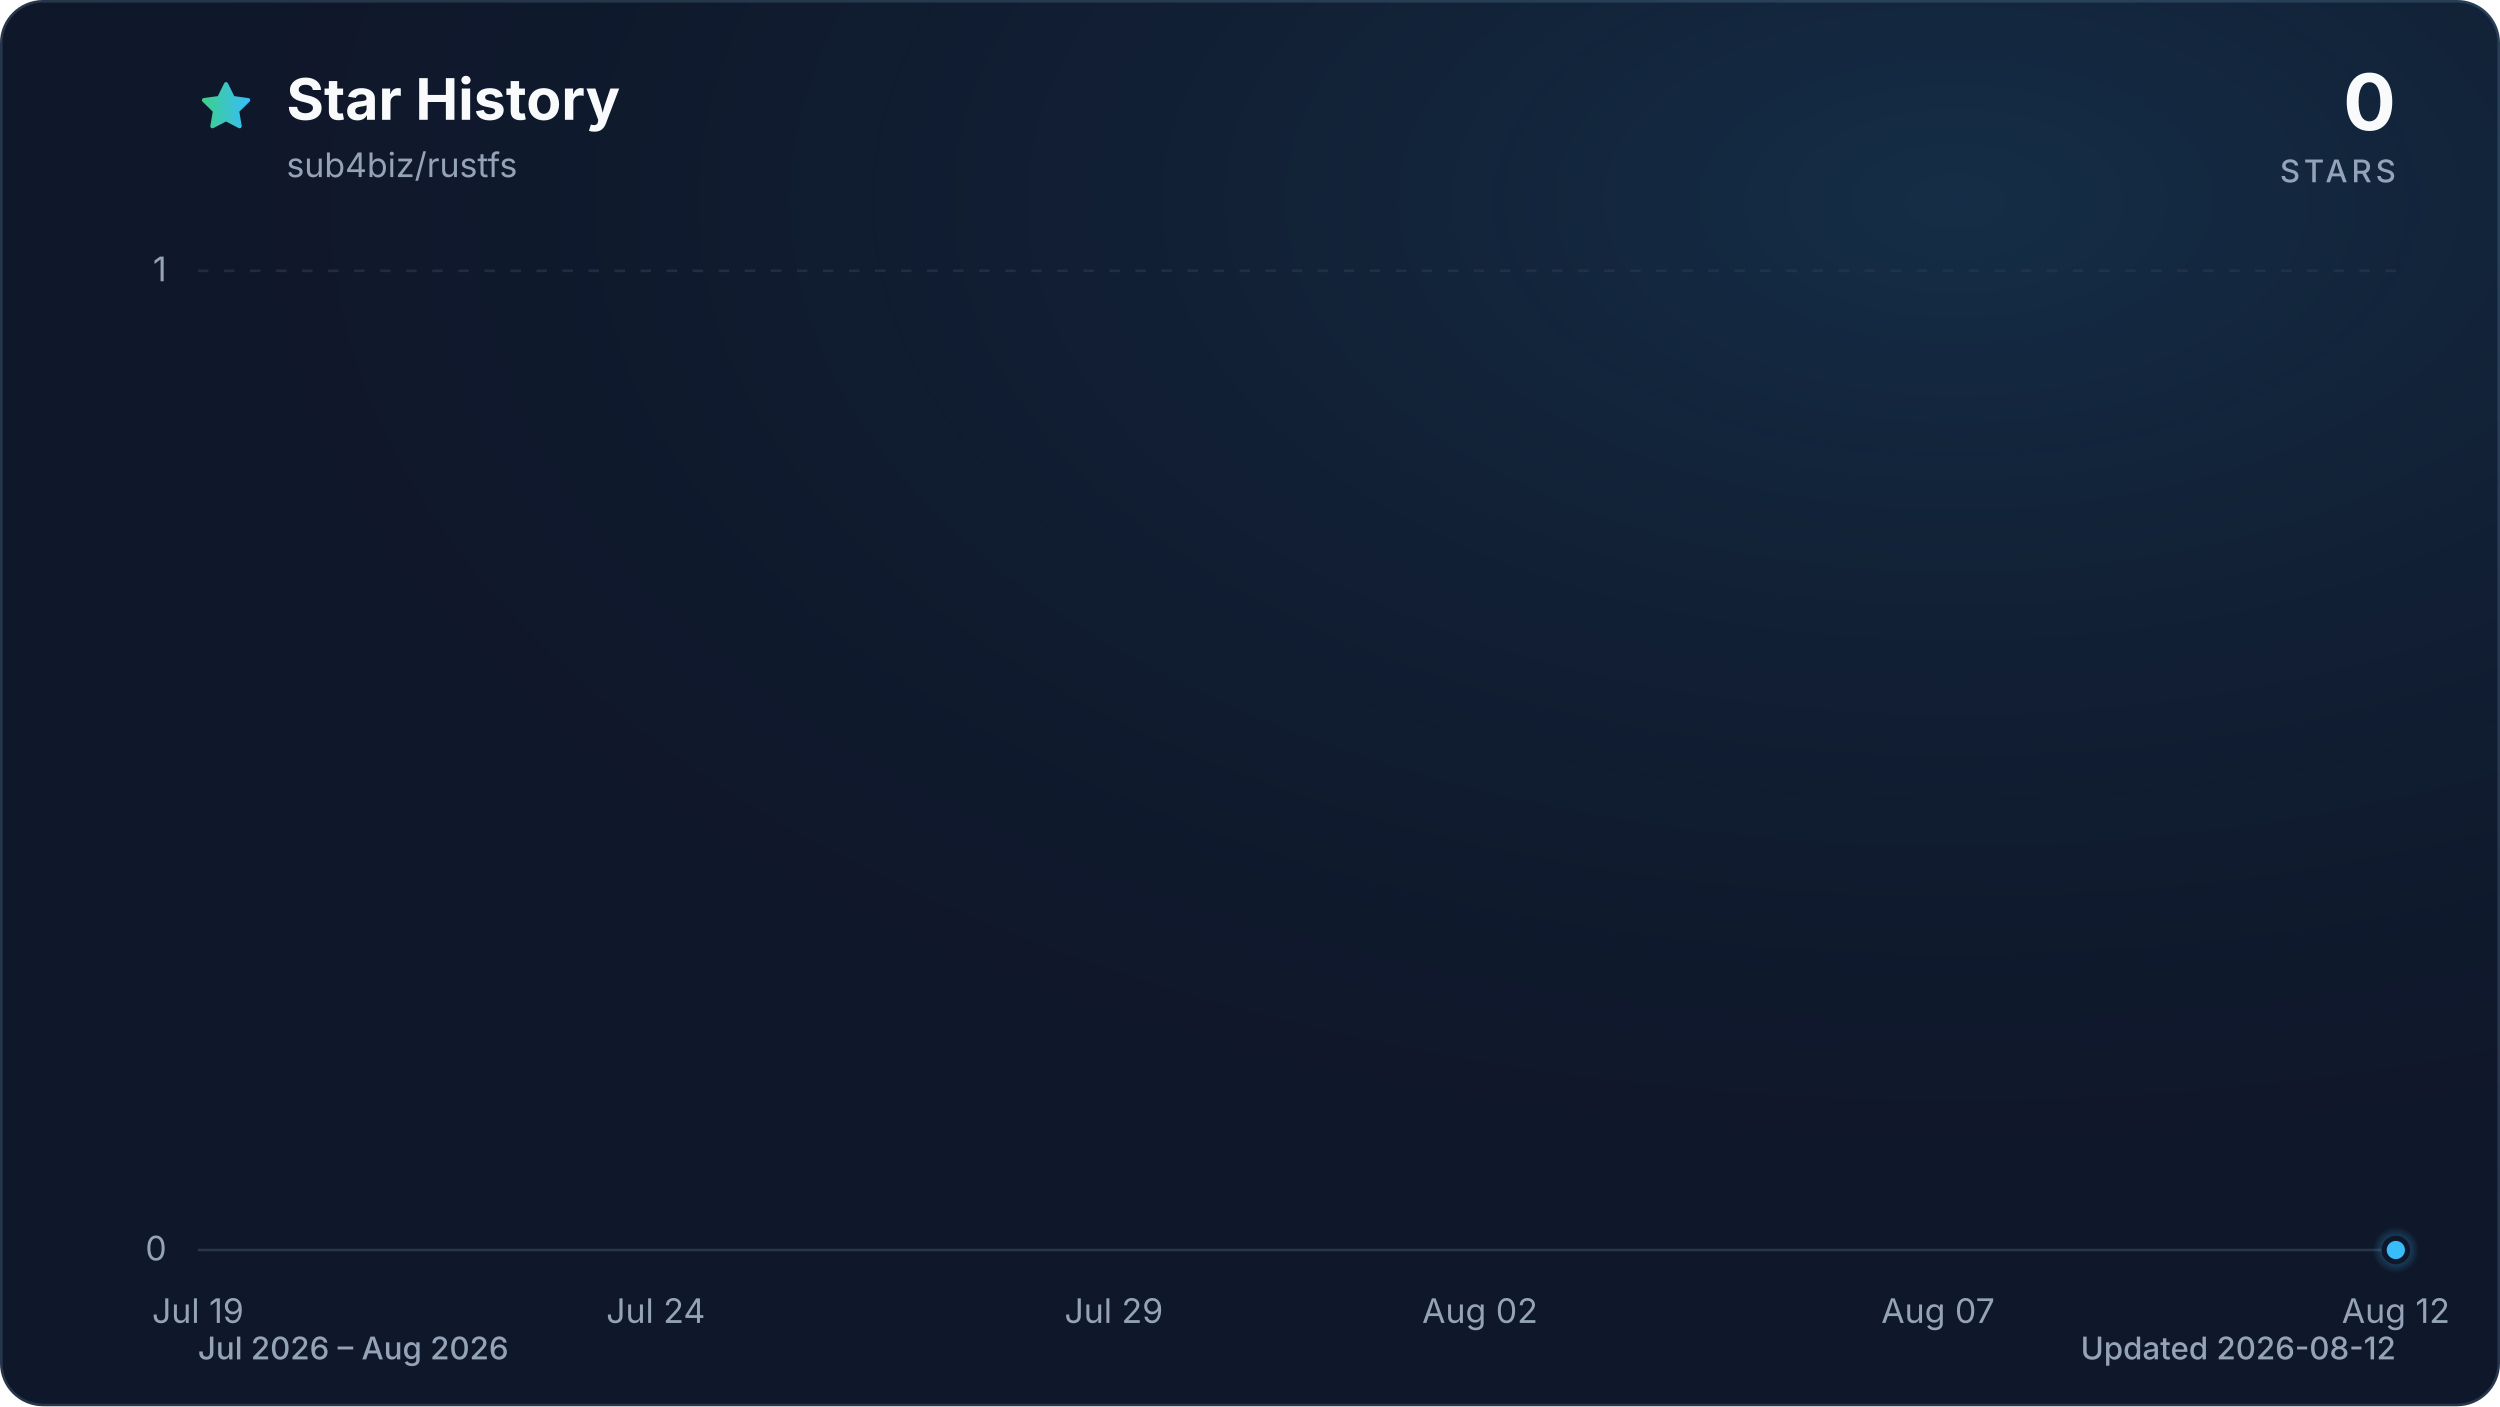
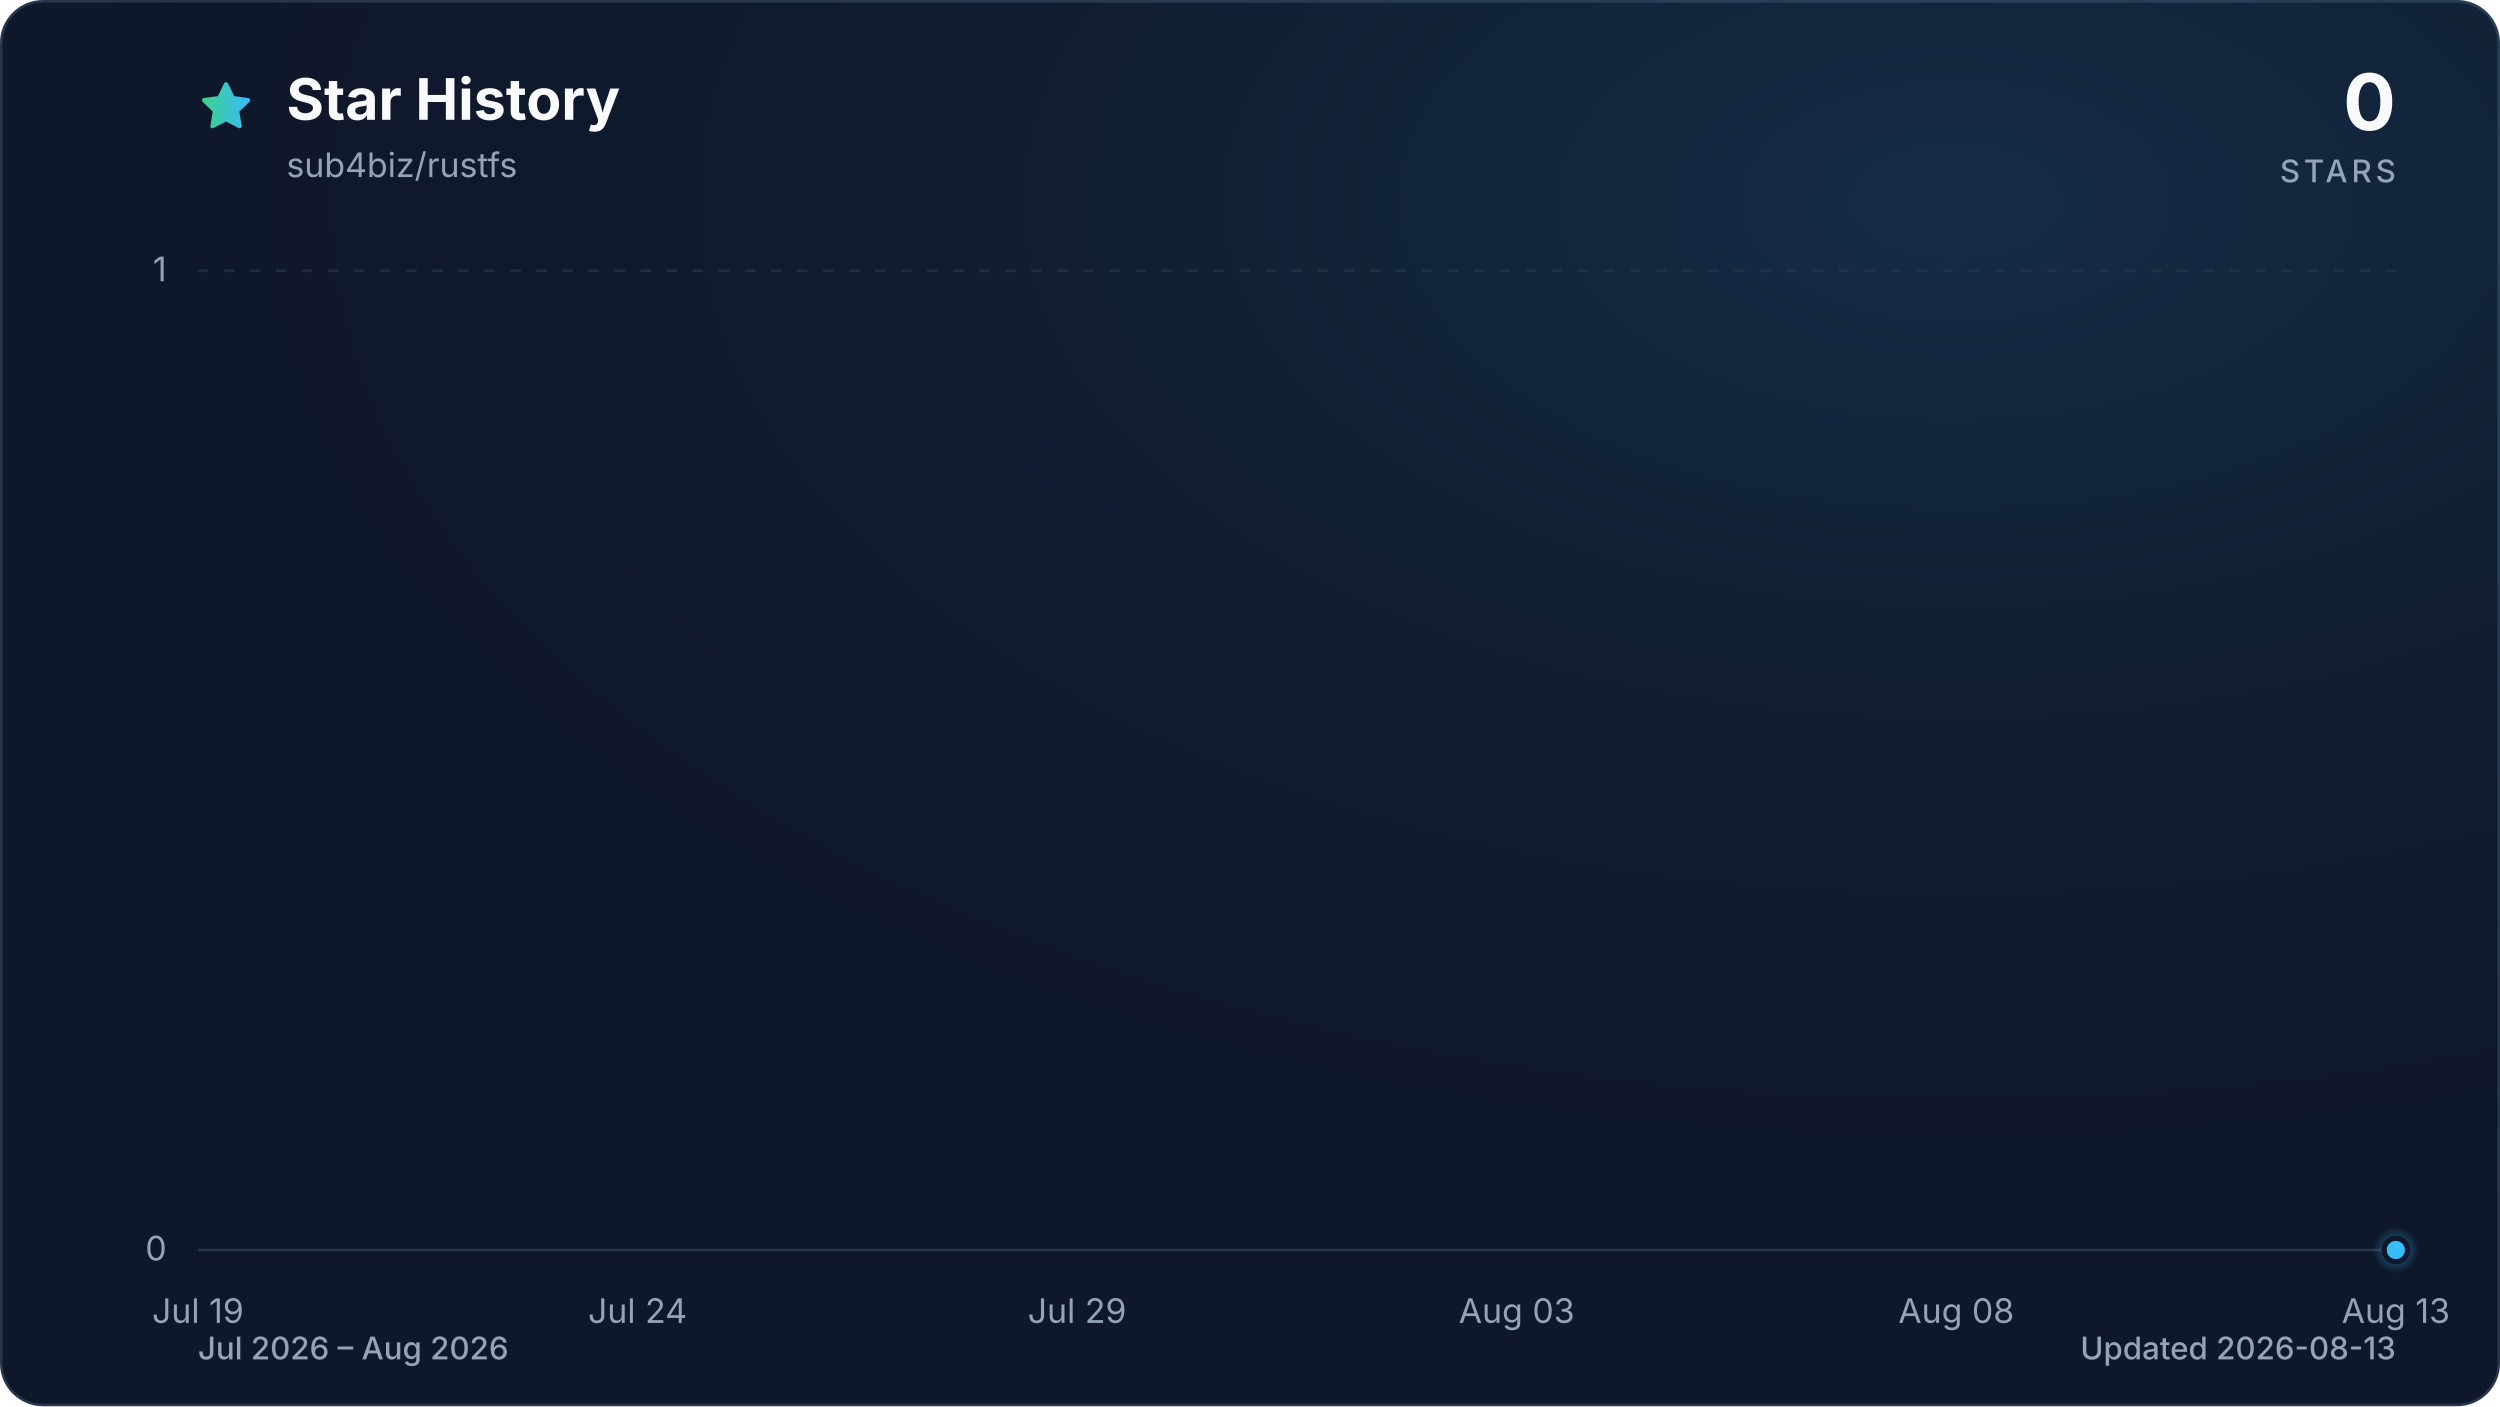
<svg xmlns="http://www.w3.org/2000/svg" viewBox="0 0 960 540" role="img" aria-labelledby="title description" data-style="gradient" data-variant="glow" data-animated="true">
  <defs>
    <linearGradient id="trend" x1="0" y1="0" x2="1" y2="0">
      <stop offset="0%" stop-color="#3ecf8e" />
      <stop offset="100%" stop-color="#38bdf8" />
    </linearGradient>
    <linearGradient id="area" x1="0" y1="0" x2="0" y2="1">
      <stop offset="0%" stop-color="#3ecf8e" stop-opacity="0.30" />
      <stop offset="55%" stop-color="#38bdf8" stop-opacity="0.10" />
      <stop offset="100%" stop-color="#38bdf8" stop-opacity="0.01" />
    </linearGradient>
    <radialGradient id="marker-halo" cx="50%" cy="50%" r="50%">
      <stop offset="0%" stop-color="#38bdf8" stop-opacity="0.55" />
      <stop offset="100%" stop-color="#38bdf8" stop-opacity="0" />
    </radialGradient>
    <radialGradient id="surface-glow" cx="78%" cy="14%" r="80%">
      <stop offset="0%" stop-color="#38bdf8" stop-opacity="0.14" />
      <stop offset="100%" stop-color="#0f172a" stop-opacity="0" />
    </radialGradient>
    <filter id="trend-glow" x="-20%" y="-20%" width="140%" height="140%">
      <feGaussianBlur stdDeviation="7" />
    </filter>
  </defs>
  <style>
.trend-enter{transform-box:fill-box;transform-origin:center;animation:trend-enter 520ms cubic-bezier(0.16,1,0.3,1)}
.marker-enter{transform-box:fill-box;transform-origin:center;animation:marker-enter 320ms cubic-bezier(0.16,1,0.3,1) 200ms both}
.marker-pulse{transform-box:fill-box;transform-origin:center;animation:marker-pulse 2.6s ease-out infinite}
@keyframes trend-enter{from{opacity:.35;transform:translateY(10px)}to{opacity:1;transform:translateY(0)}}
@keyframes marker-enter{from{opacity:0;transform:scale(.4)}to{opacity:1;transform:scale(1)}}
@keyframes marker-pulse{0%{opacity:.5;transform:scale(.7)}70%,100%{opacity:0;transform:scale(2.1)}}
@media (prefers-reduced-motion:reduce){.trend-enter,.marker-enter,.marker-pulse{animation:none!important}}
@media (prefers-reduced-motion:reduce){.marker-pulse{opacity:0}}
</style>
  <rect x="0.5" y="0.5" width="959" height="539" fill="#0f172a" stroke="#27364a" stroke-width="1" rx="16" />
  <rect width="960" height="540" fill="url(#surface-glow)" rx="16" />
  <path d="M12 2.6l2.9 5.9 6.5.9-4.7 4.6 1.1 6.5-5.8-3-5.8 3 1.1-6.5-4.7-4.6 6.5-.9L12 2.6Z" transform="translate(76 30) scale(.9)" fill="url(#trend)" stroke="url(#trend)" stroke-width="1.8" stroke-linejoin="round" aria-hidden="true" />
  <text x="110" y="46" fill="#f8fafc" font-family="ui-sans-serif, system-ui, -apple-system, BlinkMacSystemFont, 'Segoe UI', sans-serif" font-size="22" font-weight="700">Star History</text>
  <text x="110" y="68" fill="#94a3b8" font-family="ui-sans-serif, system-ui, -apple-system, BlinkMacSystemFont, 'Segoe UI', sans-serif" font-size="13">sub4biz/rustfs</text>
  <text x="920" y="50" fill="#f8fafc" font-family="ui-sans-serif, system-ui, -apple-system, BlinkMacSystemFont, 'Segoe UI', sans-serif" font-size="30" font-weight="700" text-anchor="end">0</text>
  <text x="920" y="70" fill="#94a3b8" font-family="ui-sans-serif, system-ui, -apple-system, BlinkMacSystemFont, 'Segoe UI', sans-serif" font-size="12" font-weight="500" letter-spacing="1.5" text-anchor="end">STARS</text>
  <line x1="76" y1="480.0" x2="920" y2="480.0" stroke="#27364a" stroke-width="1" stroke-dasharray="0" opacity="1" />
  <text x="64" y="484.0" fill="#94a3b8" font-family="ui-sans-serif, system-ui, -apple-system, BlinkMacSystemFont, 'Segoe UI', sans-serif" font-size="13" text-anchor="end">0</text>
  <line x1="76" y1="104.0" x2="920" y2="104.0" stroke="#27364a" stroke-width="1" stroke-dasharray="4 6" opacity="0.7" />
  <text x="64" y="108.0" fill="#94a3b8" font-family="ui-sans-serif, system-ui, -apple-system, BlinkMacSystemFont, 'Segoe UI', sans-serif" font-size="13" text-anchor="end">1</text>
  <text x="76.0" y="508" fill="#94a3b8" font-family="ui-sans-serif, system-ui, -apple-system, BlinkMacSystemFont, 'Segoe UI', sans-serif" font-size="13" text-anchor="middle">Jul 19</text>
-   <text x="251.8" y="508" fill="#94a3b8" font-family="ui-sans-serif, system-ui, -apple-system, BlinkMacSystemFont, 'Segoe UI', sans-serif" font-size="13" text-anchor="middle">Jul 24</text>
-   <text x="427.7" y="508" fill="#94a3b8" font-family="ui-sans-serif, system-ui, -apple-system, BlinkMacSystemFont, 'Segoe UI', sans-serif" font-size="13" text-anchor="middle">Jul 29</text>
-   <text x="568.3" y="508" fill="#94a3b8" font-family="ui-sans-serif, system-ui, -apple-system, BlinkMacSystemFont, 'Segoe UI', sans-serif" font-size="13" text-anchor="middle">Aug 02</text>
-   <text x="744.2" y="508" fill="#94a3b8" font-family="ui-sans-serif, system-ui, -apple-system, BlinkMacSystemFont, 'Segoe UI', sans-serif" font-size="13" text-anchor="middle">Aug 07</text>
-   <text x="920.0" y="508" fill="#94a3b8" font-family="ui-sans-serif, system-ui, -apple-system, BlinkMacSystemFont, 'Segoe UI', sans-serif" font-size="13" text-anchor="middle">Aug 12</text>
+   <text x="244.8" y="508" fill="#94a3b8" font-family="ui-sans-serif, system-ui, -apple-system, BlinkMacSystemFont, 'Segoe UI', sans-serif" font-size="13" text-anchor="middle">Jul 24</text>
+   <text x="413.6" y="508" fill="#94a3b8" font-family="ui-sans-serif, system-ui, -apple-system, BlinkMacSystemFont, 'Segoe UI', sans-serif" font-size="13" text-anchor="middle">Jul 29</text>
+   <text x="582.4" y="508" fill="#94a3b8" font-family="ui-sans-serif, system-ui, -apple-system, BlinkMacSystemFont, 'Segoe UI', sans-serif" font-size="13" text-anchor="middle">Aug 03</text>
+   <text x="751.2" y="508" fill="#94a3b8" font-family="ui-sans-serif, system-ui, -apple-system, BlinkMacSystemFont, 'Segoe UI', sans-serif" font-size="13" text-anchor="middle">Aug 08</text>
+   <text x="920.0" y="508" fill="#94a3b8" font-family="ui-sans-serif, system-ui, -apple-system, BlinkMacSystemFont, 'Segoe UI', sans-serif" font-size="13" text-anchor="middle">Aug 13</text>
  <g class="trend-enter">
-     <path d="M 76.0 480.0 C 87.7 480.0, 99.4 480.0, 111.2 480.0 C 122.9 480.0, 134.6 480.0, 146.3 480.0 C 158.1 480.0, 169.8 480.0, 181.5 480.0 C 193.2 480.0, 204.9 480.0, 216.7 480.0 C 228.4 480.0, 240.1 480.0, 251.8 480.0 C 263.6 480.0, 275.3 480.0, 287.0 480.0 C 298.7 480.0, 310.4 480.0, 322.2 480.0 C 333.9 480.0, 345.6 480.0, 357.3 480.0 C 369.1 480.0, 380.8 480.0, 392.5 480.0 C 404.2 480.0, 415.9 480.0, 427.7 480.0 C 439.4 480.0, 451.1 480.0, 462.8 480.0 C 474.6 480.0, 486.3 480.0, 498.0 480.0 C 509.7 480.0, 521.4 480.0, 533.2 480.0 C 544.9 480.0, 556.6 480.0, 568.3 480.0 C 580.1 480.0, 591.8 480.0, 603.5 480.0 C 615.2 480.0, 626.9 480.0, 638.7 480.0 C 650.4 480.0, 662.1 480.0, 673.8 480.0 C 685.6 480.0, 697.3 480.0, 709.0 480.0 C 720.7 480.0, 732.4 480.0, 744.2 480.0 C 755.9 480.0, 767.6 480.0, 779.3 480.0 C 791.1 480.0, 802.8 480.0, 814.5 480.0 C 826.2 480.0, 837.9 480.0, 849.7 480.0 C 861.4 480.0, 873.1 480.0, 884.8 480.0 C 896.6 480.0, 908.3 480.0, 920.0 480.0 L 920.0 480.0 L 76.0 480.0 Z" fill="url(#area)" />
-     <path d="M 76.0 480.0 C 87.7 480.0, 99.4 480.0, 111.2 480.0 C 122.9 480.0, 134.6 480.0, 146.3 480.0 C 158.1 480.0, 169.8 480.0, 181.5 480.0 C 193.2 480.0, 204.9 480.0, 216.7 480.0 C 228.4 480.0, 240.1 480.0, 251.8 480.0 C 263.6 480.0, 275.3 480.0, 287.0 480.0 C 298.7 480.0, 310.4 480.0, 322.2 480.0 C 333.9 480.0, 345.6 480.0, 357.3 480.0 C 369.1 480.0, 380.8 480.0, 392.5 480.0 C 404.2 480.0, 415.9 480.0, 427.7 480.0 C 439.4 480.0, 451.1 480.0, 462.8 480.0 C 474.6 480.0, 486.3 480.0, 498.0 480.0 C 509.7 480.0, 521.4 480.0, 533.2 480.0 C 544.9 480.0, 556.6 480.0, 568.3 480.0 C 580.1 480.0, 591.8 480.0, 603.5 480.0 C 615.2 480.0, 626.9 480.0, 638.7 480.0 C 650.4 480.0, 662.1 480.0, 673.8 480.0 C 685.6 480.0, 697.3 480.0, 709.0 480.0 C 720.7 480.0, 732.4 480.0, 744.2 480.0 C 755.9 480.0, 767.6 480.0, 779.3 480.0 C 791.1 480.0, 802.8 480.0, 814.5 480.0 C 826.2 480.0, 837.9 480.0, 849.7 480.0 C 861.4 480.0, 873.1 480.0, 884.8 480.0 C 896.6 480.0, 908.3 480.0, 920.0 480.0" fill="none" stroke="url(#trend)" stroke-width="12" stroke-linecap="round" stroke-linejoin="round" opacity="0.16" filter="url(#trend-glow)" />
-     <path d="M 76.0 480.0 C 87.7 480.0, 99.4 480.0, 111.2 480.0 C 122.9 480.0, 134.6 480.0, 146.3 480.0 C 158.1 480.0, 169.8 480.0, 181.5 480.0 C 193.2 480.0, 204.9 480.0, 216.7 480.0 C 228.4 480.0, 240.1 480.0, 251.8 480.0 C 263.6 480.0, 275.3 480.0, 287.0 480.0 C 298.7 480.0, 310.4 480.0, 322.2 480.0 C 333.9 480.0, 345.6 480.0, 357.3 480.0 C 369.1 480.0, 380.8 480.0, 392.5 480.0 C 404.2 480.0, 415.9 480.0, 427.7 480.0 C 439.4 480.0, 451.1 480.0, 462.8 480.0 C 474.6 480.0, 486.3 480.0, 498.0 480.0 C 509.7 480.0, 521.4 480.0, 533.2 480.0 C 544.9 480.0, 556.6 480.0, 568.3 480.0 C 580.1 480.0, 591.8 480.0, 603.5 480.0 C 615.2 480.0, 626.9 480.0, 638.7 480.0 C 650.4 480.0, 662.1 480.0, 673.8 480.0 C 685.6 480.0, 697.3 480.0, 709.0 480.0 C 720.7 480.0, 732.4 480.0, 744.2 480.0 C 755.9 480.0, 767.6 480.0, 779.3 480.0 C 791.1 480.0, 802.8 480.0, 814.5 480.0 C 826.2 480.0, 837.9 480.0, 849.7 480.0 C 861.4 480.0, 873.1 480.0, 884.8 480.0 C 896.6 480.0, 908.3 480.0, 920.0 480.0" fill="none" stroke="url(#trend)" stroke-width="3" stroke-linecap="round" stroke-linejoin="round" />
+     <path d="M 76.0 480.0 C 87.3 480.0, 98.5 480.0, 109.8 480.0 C 121.0 480.0, 132.3 480.0, 143.5 480.0 C 154.8 480.0, 166.0 480.0, 177.3 480.0 C 188.5 480.0, 199.8 480.0, 211.0 480.0 C 222.3 480.0, 233.5 480.0, 244.8 480.0 C 256.1 480.0, 267.3 480.0, 278.6 480.0 C 289.8 480.0, 301.1 480.0, 312.3 480.0 C 323.6 480.0, 334.8 480.0, 346.1 480.0 C 357.3 480.0, 368.6 480.0, 379.8 480.0 C 391.1 480.0, 402.3 480.0, 413.6 480.0 C 424.9 480.0, 436.1 480.0, 447.4 480.0 C 458.6 480.0, 469.9 480.0, 481.1 480.0 C 492.4 480.0, 503.6 480.0, 514.9 480.0 C 526.1 480.0, 537.4 480.0, 548.6 480.0 C 559.9 480.0, 571.1 480.0, 582.4 480.0 C 593.7 480.0, 604.9 480.0, 616.2 480.0 C 627.4 480.0, 638.7 480.0, 649.9 480.0 C 661.2 480.0, 672.4 480.0, 683.7 480.0 C 694.9 480.0, 706.2 480.0, 717.4 480.0 C 728.7 480.0, 739.9 480.0, 751.2 480.0 C 762.5 480.0, 773.7 480.0, 785.0 480.0 C 796.2 480.0, 807.5 480.0, 818.7 480.0 C 830.0 480.0, 841.2 480.0, 852.5 480.0 C 863.7 480.0, 875.0 480.0, 886.2 480.0 C 897.5 480.0, 908.7 480.0, 920.0 480.0 L 920.0 480.0 L 76.0 480.0 Z" fill="url(#area)" />
+     <path d="M 76.0 480.0 C 87.3 480.0, 98.5 480.0, 109.8 480.0 C 121.0 480.0, 132.3 480.0, 143.5 480.0 C 154.8 480.0, 166.0 480.0, 177.3 480.0 C 188.5 480.0, 199.8 480.0, 211.0 480.0 C 222.3 480.0, 233.5 480.0, 244.8 480.0 C 256.1 480.0, 267.3 480.0, 278.6 480.0 C 289.8 480.0, 301.1 480.0, 312.3 480.0 C 323.6 480.0, 334.8 480.0, 346.1 480.0 C 357.3 480.0, 368.6 480.0, 379.8 480.0 C 391.1 480.0, 402.3 480.0, 413.6 480.0 C 424.9 480.0, 436.1 480.0, 447.4 480.0 C 458.6 480.0, 469.9 480.0, 481.1 480.0 C 492.4 480.0, 503.6 480.0, 514.9 480.0 C 526.1 480.0, 537.4 480.0, 548.6 480.0 C 559.9 480.0, 571.1 480.0, 582.4 480.0 C 593.7 480.0, 604.9 480.0, 616.2 480.0 C 627.4 480.0, 638.7 480.0, 649.9 480.0 C 661.2 480.0, 672.4 480.0, 683.7 480.0 C 694.9 480.0, 706.2 480.0, 717.4 480.0 C 728.7 480.0, 739.9 480.0, 751.2 480.0 C 762.5 480.0, 773.7 480.0, 785.0 480.0 C 796.2 480.0, 807.5 480.0, 818.7 480.0 C 830.0 480.0, 841.2 480.0, 852.5 480.0 C 863.7 480.0, 875.0 480.0, 886.2 480.0 C 897.5 480.0, 908.7 480.0, 920.0 480.0" fill="none" stroke="url(#trend)" stroke-width="12" stroke-linecap="round" stroke-linejoin="round" opacity="0.16" filter="url(#trend-glow)" />
+     <path d="M 76.0 480.0 C 87.3 480.0, 98.5 480.0, 109.8 480.0 C 121.0 480.0, 132.3 480.0, 143.5 480.0 C 154.8 480.0, 166.0 480.0, 177.3 480.0 C 188.5 480.0, 199.8 480.0, 211.0 480.0 C 222.3 480.0, 233.5 480.0, 244.8 480.0 C 256.1 480.0, 267.3 480.0, 278.6 480.0 C 289.8 480.0, 301.1 480.0, 312.3 480.0 C 323.6 480.0, 334.8 480.0, 346.1 480.0 C 357.3 480.0, 368.6 480.0, 379.8 480.0 C 391.1 480.0, 402.3 480.0, 413.6 480.0 C 424.9 480.0, 436.1 480.0, 447.4 480.0 C 458.6 480.0, 469.9 480.0, 481.1 480.0 C 492.4 480.0, 503.6 480.0, 514.9 480.0 C 526.1 480.0, 537.4 480.0, 548.6 480.0 C 559.9 480.0, 571.1 480.0, 582.4 480.0 C 593.7 480.0, 604.9 480.0, 616.2 480.0 C 627.4 480.0, 638.7 480.0, 649.9 480.0 C 661.2 480.0, 672.4 480.0, 683.7 480.0 C 694.9 480.0, 706.2 480.0, 717.4 480.0 C 728.7 480.0, 739.9 480.0, 751.2 480.0 C 762.5 480.0, 773.7 480.0, 785.0 480.0 C 796.2 480.0, 807.5 480.0, 818.7 480.0 C 830.0 480.0, 841.2 480.0, 852.5 480.0 C 863.7 480.0, 875.0 480.0, 886.2 480.0 C 897.5 480.0, 908.7 480.0, 920.0 480.0" fill="none" stroke="url(#trend)" stroke-width="3" stroke-linecap="round" stroke-linejoin="round" />
  </g>
  <g class="marker-enter">
    <circle class="marker-pulse" cx="920.0" cy="480.0" r="9" fill="url(#marker-halo)" />
    <circle cx="920.0" cy="480.0" r="4.5" fill="#38bdf8" stroke="#0f172a" stroke-width="2" />
  </g>
  <text x="76" y="522" fill="#94a3b8" font-family="ui-sans-serif, system-ui, -apple-system, BlinkMacSystemFont, 'Segoe UI', sans-serif" font-size="12" font-weight="500">Jul 2026 – Aug 2026</text>
-   <text x="920" y="522" fill="#94a3b8" font-family="ui-sans-serif, system-ui, -apple-system, BlinkMacSystemFont, 'Segoe UI', sans-serif" font-size="12" font-weight="500" text-anchor="end">Updated 2026-08-12</text>
+   <text x="920" y="522" fill="#94a3b8" font-family="ui-sans-serif, system-ui, -apple-system, BlinkMacSystemFont, 'Segoe UI', sans-serif" font-size="12" font-weight="500" text-anchor="end">Updated 2026-08-13</text>
</svg>
